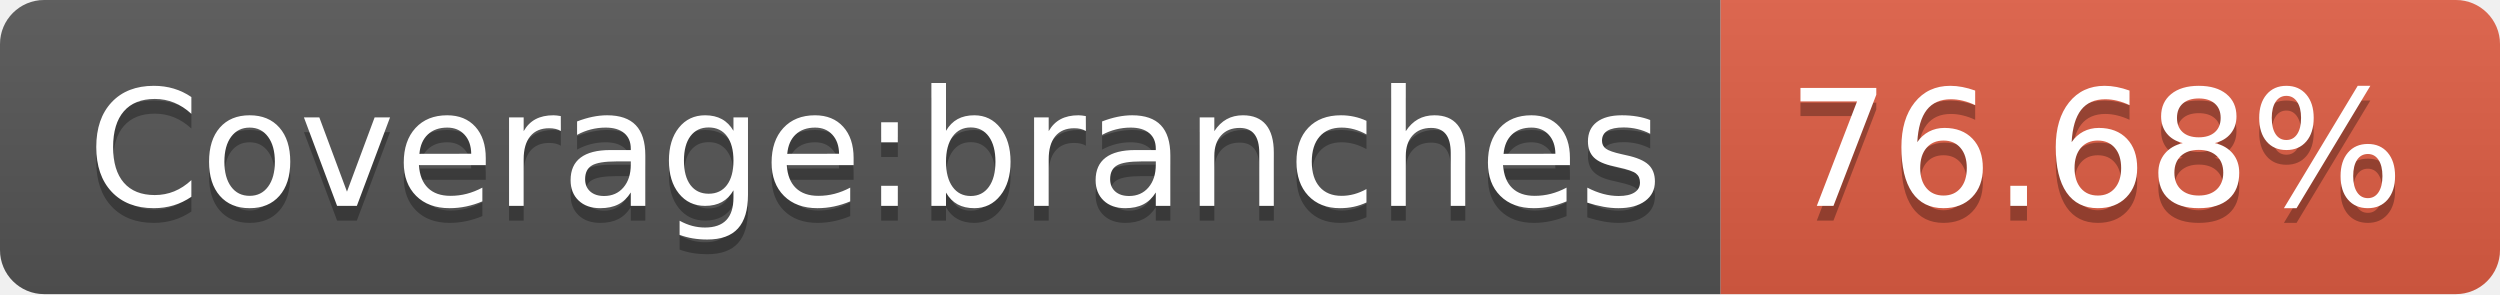
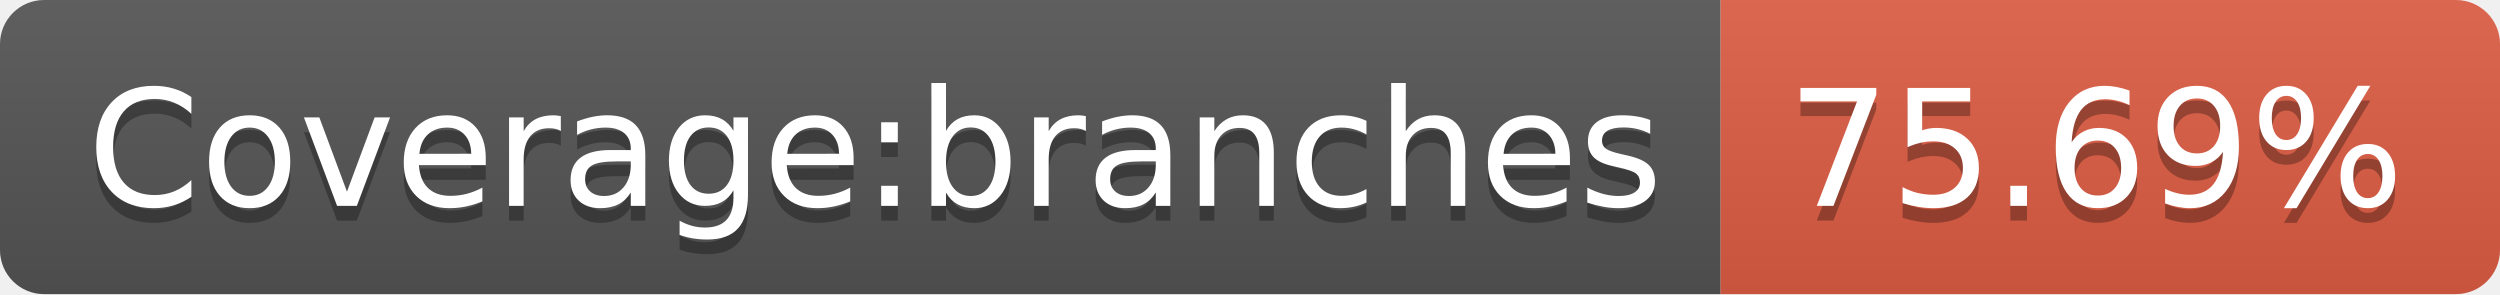
<svg xmlns="http://www.w3.org/2000/svg" width="170" height="20">
  <linearGradient id="s" x2="0" y2="100%">
    <stop offset="0" stop-color="#bbb" stop-opacity=".1" />
    <stop offset="1" stop-opacity=".1" />
  </linearGradient>
  <clipPath id="r">
    <rect width="170" height="20" rx="3" fill="#fff" />
  </clipPath>
  <g clip-path="url(#r)">
    <rect width="117" height="20" fill="#555" />
    <rect x="117" width="53" height="20" fill="#e05d44" />
    <rect width="170" height="20" fill="url(#s)" />
  </g>
  <g fill="#fff" text-anchor="middle" font-family="Verdana,Geneva,DejaVu Sans,sans-serif" text-rendering="geometricPrecision" font-size="110">
    <text x="595" y="150" fill="#010101" fill-opacity=".3" transform="scale(.1)" textLength="1070">Coverage:branches</text>
    <text x="595" y="140" transform="scale(.1)" textLength="1070">Coverage:branches</text>
-     <text x="1425" y="150" fill="#010101" fill-opacity=".3" transform="scale(.1)" textLength="430">76.68%</text>
-     <text x="1425" y="140" transform="scale(.1)" textLength="430">76.68%</text>
+     <text x="1425" y="150" fill="#010101" fill-opacity=".3" transform="scale(.1)" textLength="430">75.69%</text>
+     <text x="1425" y="140" transform="scale(.1)" textLength="430">75.69%</text>
  </g>
</svg>
